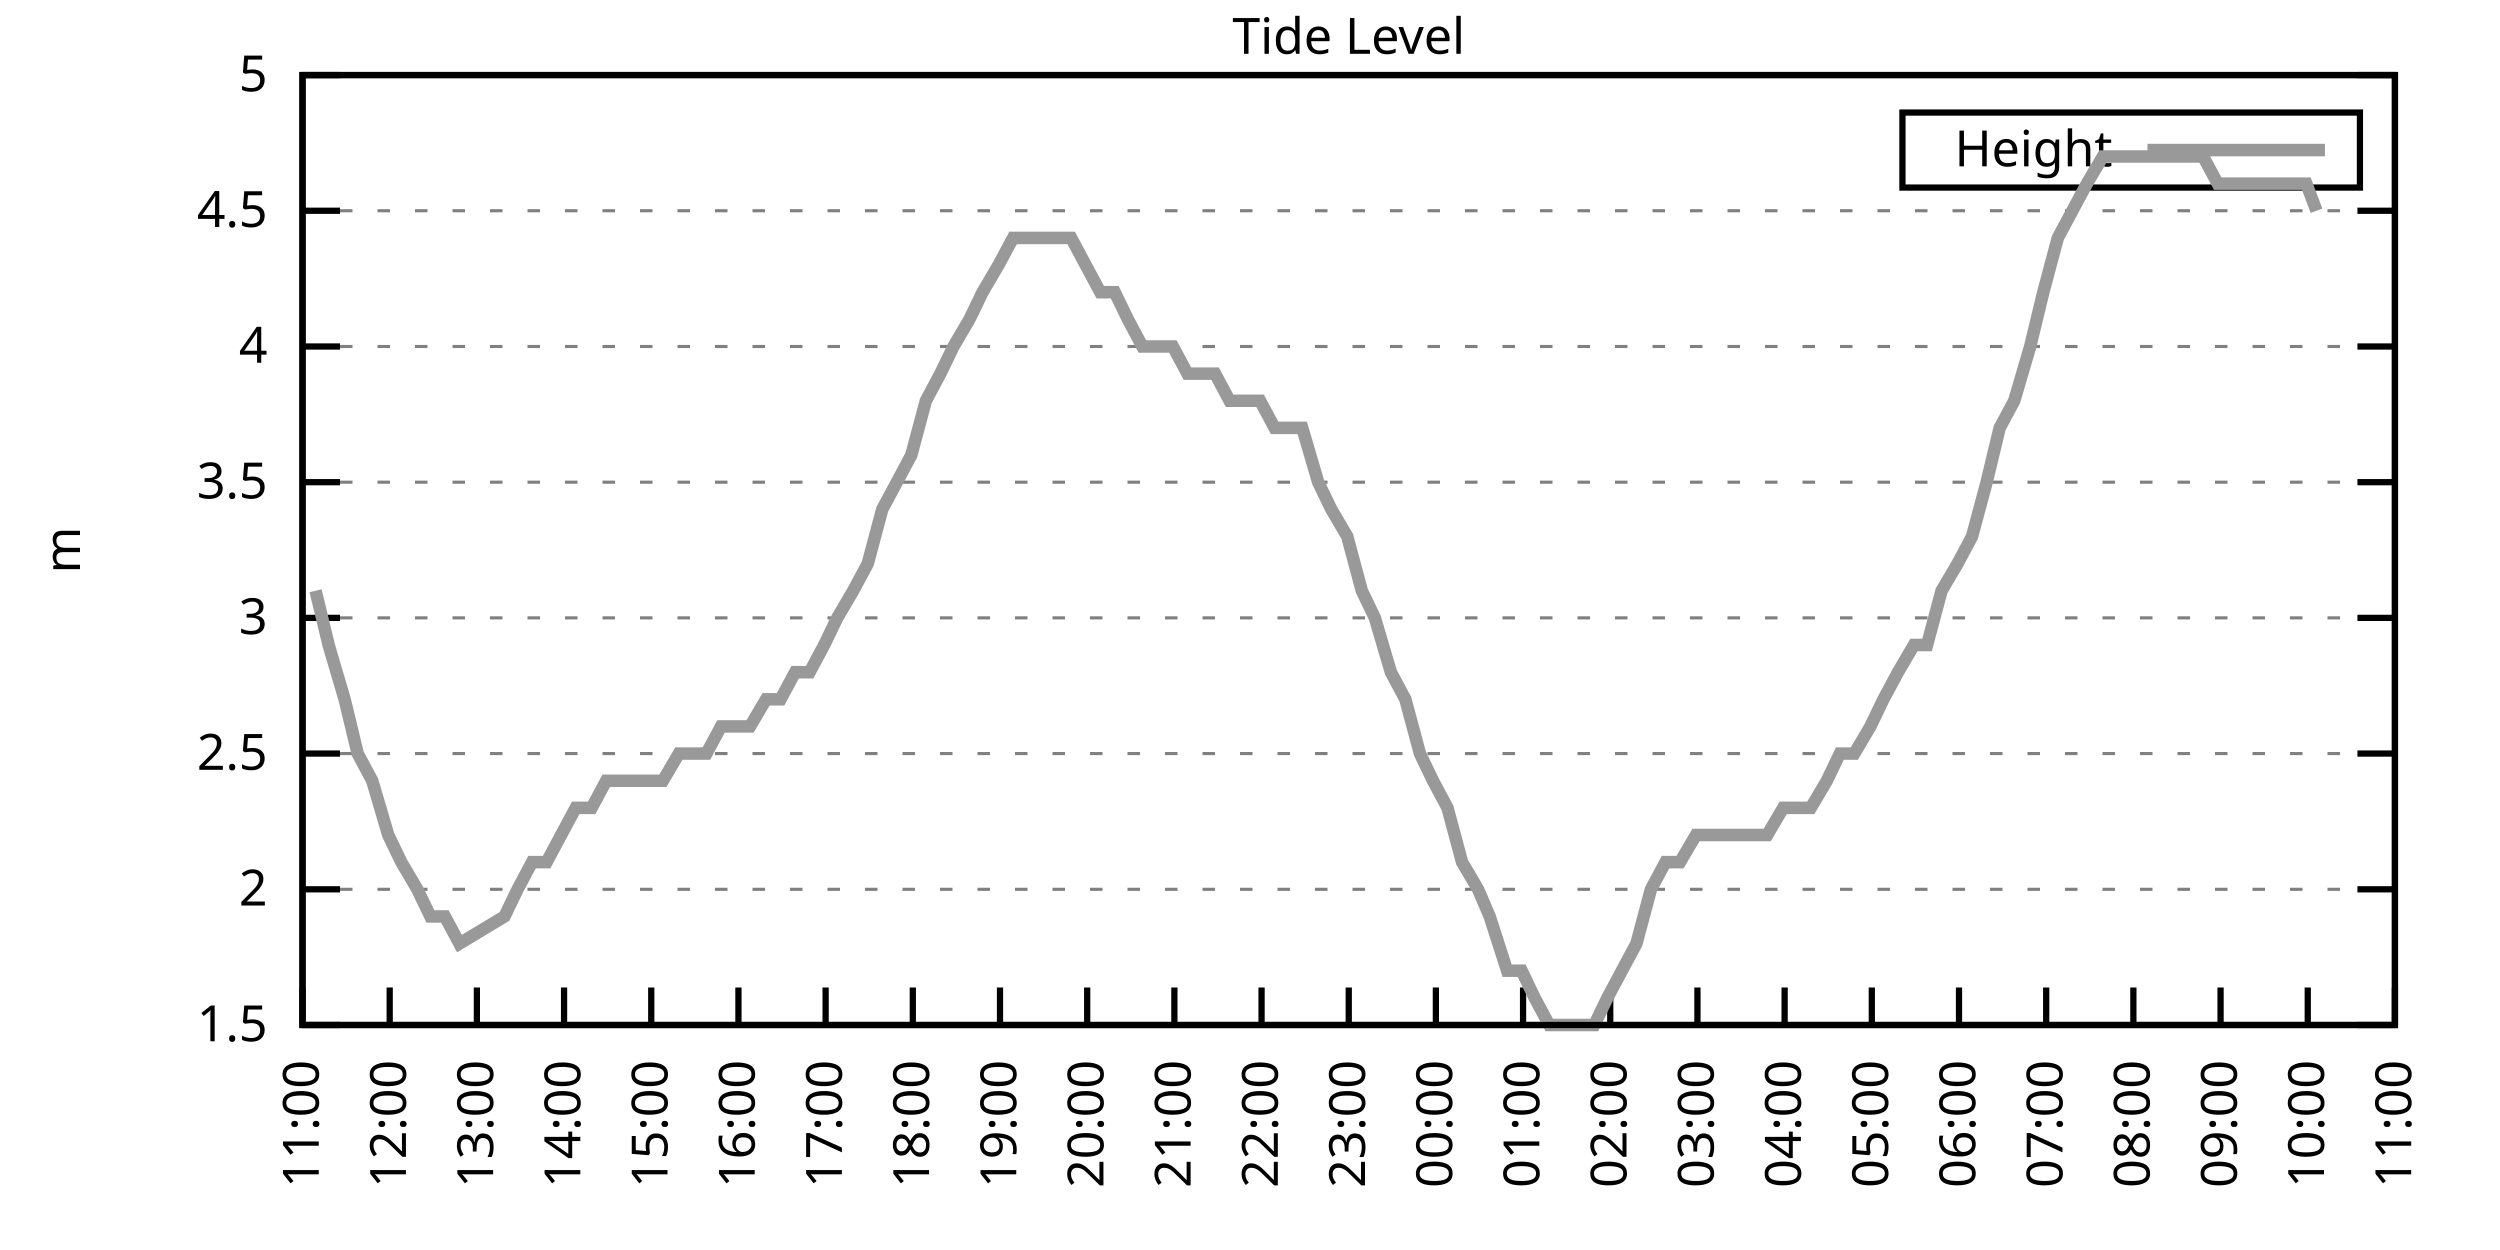
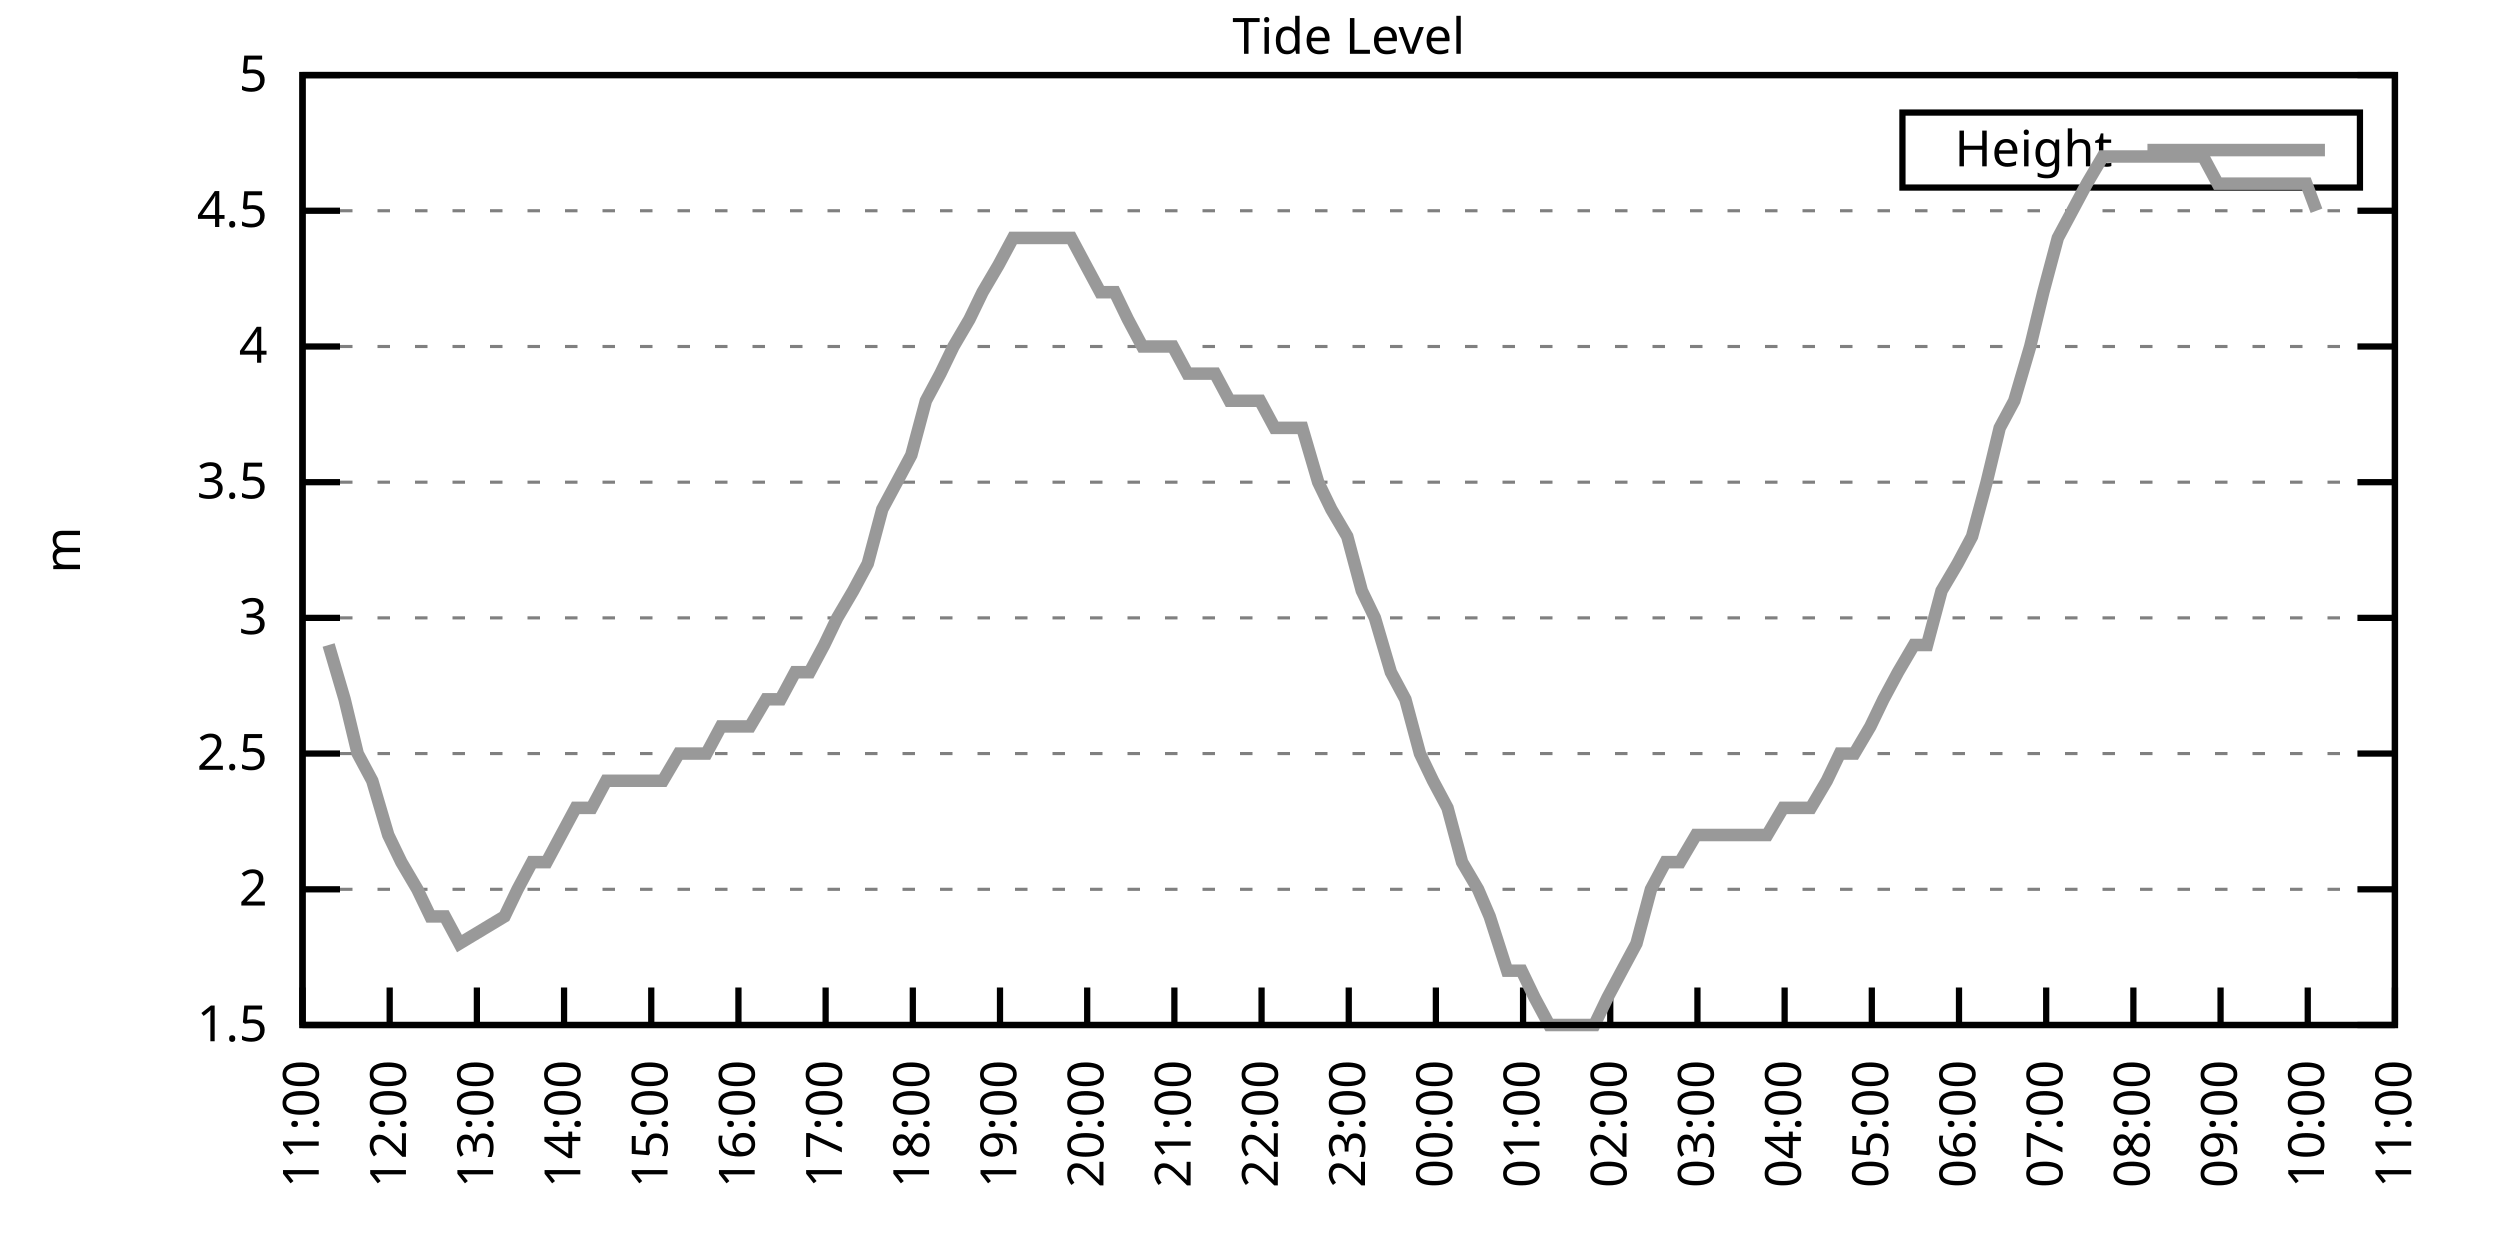
<svg xmlns="http://www.w3.org/2000/svg" xmlns:xlink="http://www.w3.org/1999/xlink" width="400" height="200" viewBox="0 0 400 200">
  <g id="gnuplot_canvas">
    <rect x="0" y="0" width="400" height="200" fill="none" />
    <defs>
      <circle id="gpDot" r="0.5" stroke-width="0.5" stroke="currentColor" />
      <path id="gpPt0" stroke-width="0.333" stroke="currentColor" d="M-1,0 h2 M0,-1 v2" />
      <path id="gpPt1" stroke-width="0.333" stroke="currentColor" d="M-1,-1 L1,1 M1,-1 L-1,1" />
      <path id="gpPt2" stroke-width="0.333" stroke="currentColor" d="M-1,0 L1,0 M0,-1 L0,1 M-1,-1 L1,1 M-1,1 L1,-1" />
      <rect id="gpPt3" stroke-width="0.333" stroke="currentColor" x="-1" y="-1" width="2" height="2" />
      <rect id="gpPt4" stroke-width="0.333" stroke="currentColor" fill="currentColor" x="-1" y="-1" width="2" height="2" />
      <circle id="gpPt5" stroke-width="0.333" stroke="currentColor" cx="0" cy="0" r="1" />
      <use xlink:href="#gpPt5" id="gpPt6" fill="currentColor" stroke="none" />
      <path id="gpPt7" stroke-width="0.333" stroke="currentColor" d="M0,-1.33 L-1.33,0.67 L1.33,0.67 z" />
      <use xlink:href="#gpPt7" id="gpPt8" fill="currentColor" stroke="none" />
      <use xlink:href="#gpPt7" id="gpPt9" stroke="currentColor" transform="rotate(180)" />
      <use xlink:href="#gpPt9" id="gpPt10" fill="currentColor" stroke="none" />
      <use xlink:href="#gpPt3" id="gpPt11" stroke="currentColor" transform="rotate(45)" />
      <use xlink:href="#gpPt11" id="gpPt12" fill="currentColor" stroke="none" />
      <path id="gpPt13" stroke-width="0.333" stroke="currentColor" d="M0,1.330 L1.265,0.411 L0.782,-1.067 L-0.782,-1.076 L-1.265,0.411 z" />
      <use xlink:href="#gpPt13" id="gpPt14" fill="currentColor" stroke="none" />
      <filter id="textbox" filterUnits="objectBoundingBox" x="0" y="0" height="1" width="1">
        <feFlood flood-color="white" flood-opacity="1" result="bgnd" />
        <feComposite in="SourceGraphic" in2="bgnd" operator="atop" />
      </filter>
      <filter id="greybox" filterUnits="objectBoundingBox" x="0" y="0" height="1" width="1">
        <feFlood flood-color="lightgrey" flood-opacity="1" result="grey" />
        <feComposite in="SourceGraphic" in2="grey" operator="atop" />
      </filter>
    </defs>
    <g fill="none" color="white" stroke="currentColor" stroke-width="1.00" stroke-linecap="butt" stroke-linejoin="miter">
</g>
    <g fill="none" color="black" stroke="currentColor" stroke-width="1.00" stroke-linecap="butt" stroke-linejoin="miter">
      <g stroke="none" shape-rendering="crispEdges">
        <polygon fill="rgb(255, 255, 255)" points="48.40,164.00 383.18,164.00 383.18,12.02 48.40,12.02 " />
      </g>
    </g>
    <g fill="none" color="black" stroke="currentColor" stroke-width="1.00" stroke-linecap="butt" stroke-linejoin="miter">
</g>
    <g fill="none" color="black" stroke="black" stroke-width="0.50" stroke-linecap="butt" stroke-linejoin="miter">
</g>
    <g fill="none" color="gray" stroke="currentColor" stroke-width="0.50" stroke-linecap="butt" stroke-linejoin="miter">
      <path stroke="gray" stroke-dasharray="2,4" class="gridline" d="M48.40,164.00 L383.19,164.00  " />
    </g>
    <g fill="none" color="gray" stroke="gray" stroke-width="1.00" stroke-linecap="butt" stroke-linejoin="miter">
</g>
    <g fill="none" color="black" stroke="currentColor" stroke-width="1.00" stroke-linecap="butt" stroke-linejoin="miter">
      <path stroke="black" d="M48.40,164.00 L54.40,164.00 M383.19,164.00 L377.19,164.00  " />
      <g transform="translate(42.80,166.60)" stroke="none" fill="black" font-family="Sans" font-size="8.00" text-anchor="end">
        <text>
          <tspan font-family="Sans"> 1.5</tspan>
        </text>
      </g>
    </g>
    <g fill="none" color="black" stroke="currentColor" stroke-width="1.00" stroke-linecap="butt" stroke-linejoin="miter">
</g>
    <g fill="none" color="black" stroke="black" stroke-width="0.50" stroke-linecap="butt" stroke-linejoin="miter">
</g>
    <g fill="none" color="gray" stroke="currentColor" stroke-width="0.50" stroke-linecap="butt" stroke-linejoin="miter">
      <path stroke="gray" stroke-dasharray="2,4" class="gridline" d="M48.40,142.29 L383.19,142.29  " />
    </g>
    <g fill="none" color="gray" stroke="gray" stroke-width="1.00" stroke-linecap="butt" stroke-linejoin="miter">
</g>
    <g fill="none" color="black" stroke="currentColor" stroke-width="1.00" stroke-linecap="butt" stroke-linejoin="miter">
      <path stroke="black" d="M48.40,142.29 L54.40,142.29 M383.19,142.29 L377.19,142.29  " />
      <g transform="translate(42.80,144.89)" stroke="none" fill="black" font-family="Sans" font-size="8.00" text-anchor="end">
        <text>
          <tspan font-family="Sans"> 2</tspan>
        </text>
      </g>
    </g>
    <g fill="none" color="black" stroke="currentColor" stroke-width="1.00" stroke-linecap="butt" stroke-linejoin="miter">
</g>
    <g fill="none" color="black" stroke="black" stroke-width="0.50" stroke-linecap="butt" stroke-linejoin="miter">
</g>
    <g fill="none" color="gray" stroke="currentColor" stroke-width="0.50" stroke-linecap="butt" stroke-linejoin="miter">
      <path stroke="gray" stroke-dasharray="2,4" class="gridline" d="M48.40,120.57 L383.19,120.57  " />
    </g>
    <g fill="none" color="gray" stroke="gray" stroke-width="1.00" stroke-linecap="butt" stroke-linejoin="miter">
</g>
    <g fill="none" color="black" stroke="currentColor" stroke-width="1.00" stroke-linecap="butt" stroke-linejoin="miter">
      <path stroke="black" d="M48.40,120.57 L54.40,120.57 M383.19,120.57 L377.19,120.57  " />
      <g transform="translate(42.80,123.17)" stroke="none" fill="black" font-family="Sans" font-size="8.00" text-anchor="end">
        <text>
          <tspan font-family="Sans"> 2.5</tspan>
        </text>
      </g>
    </g>
    <g fill="none" color="black" stroke="currentColor" stroke-width="1.00" stroke-linecap="butt" stroke-linejoin="miter">
</g>
    <g fill="none" color="black" stroke="black" stroke-width="0.50" stroke-linecap="butt" stroke-linejoin="miter">
</g>
    <g fill="none" color="gray" stroke="currentColor" stroke-width="0.50" stroke-linecap="butt" stroke-linejoin="miter">
      <path stroke="gray" stroke-dasharray="2,4" class="gridline" d="M48.40,98.86 L383.19,98.86  " />
    </g>
    <g fill="none" color="gray" stroke="gray" stroke-width="1.00" stroke-linecap="butt" stroke-linejoin="miter">
</g>
    <g fill="none" color="black" stroke="currentColor" stroke-width="1.00" stroke-linecap="butt" stroke-linejoin="miter">
      <path stroke="black" d="M48.40,98.86 L54.40,98.86 M383.19,98.86 L377.19,98.86  " />
      <g transform="translate(42.80,101.46)" stroke="none" fill="black" font-family="Sans" font-size="8.00" text-anchor="end">
        <text>
          <tspan font-family="Sans"> 3</tspan>
        </text>
      </g>
    </g>
    <g fill="none" color="black" stroke="currentColor" stroke-width="1.00" stroke-linecap="butt" stroke-linejoin="miter">
</g>
    <g fill="none" color="black" stroke="black" stroke-width="0.50" stroke-linecap="butt" stroke-linejoin="miter">
</g>
    <g fill="none" color="gray" stroke="currentColor" stroke-width="0.50" stroke-linecap="butt" stroke-linejoin="miter">
      <path stroke="gray" stroke-dasharray="2,4" class="gridline" d="M48.40,77.15 L383.19,77.15  " />
    </g>
    <g fill="none" color="gray" stroke="gray" stroke-width="1.00" stroke-linecap="butt" stroke-linejoin="miter">
</g>
    <g fill="none" color="black" stroke="currentColor" stroke-width="1.00" stroke-linecap="butt" stroke-linejoin="miter">
      <path stroke="black" d="M48.40,77.15 L54.40,77.15 M383.19,77.15 L377.19,77.15  " />
      <g transform="translate(42.80,79.75)" stroke="none" fill="black" font-family="Sans" font-size="8.00" text-anchor="end">
        <text>
          <tspan font-family="Sans"> 3.5</tspan>
        </text>
      </g>
    </g>
    <g fill="none" color="black" stroke="currentColor" stroke-width="1.00" stroke-linecap="butt" stroke-linejoin="miter">
</g>
    <g fill="none" color="black" stroke="black" stroke-width="0.50" stroke-linecap="butt" stroke-linejoin="miter">
</g>
    <g fill="none" color="gray" stroke="currentColor" stroke-width="0.50" stroke-linecap="butt" stroke-linejoin="miter">
      <path stroke="gray" stroke-dasharray="2,4" class="gridline" d="M48.40,55.44 L383.19,55.44  " />
    </g>
    <g fill="none" color="gray" stroke="gray" stroke-width="1.00" stroke-linecap="butt" stroke-linejoin="miter">
</g>
    <g fill="none" color="black" stroke="currentColor" stroke-width="1.00" stroke-linecap="butt" stroke-linejoin="miter">
      <path stroke="black" d="M48.40,55.44 L54.40,55.44 M383.19,55.44 L377.19,55.44  " />
      <g transform="translate(42.80,58.04)" stroke="none" fill="black" font-family="Sans" font-size="8.00" text-anchor="end">
        <text>
          <tspan font-family="Sans"> 4</tspan>
        </text>
      </g>
    </g>
    <g fill="none" color="black" stroke="currentColor" stroke-width="1.00" stroke-linecap="butt" stroke-linejoin="miter">
</g>
    <g fill="none" color="black" stroke="black" stroke-width="0.50" stroke-linecap="butt" stroke-linejoin="miter">
</g>
    <g fill="none" color="gray" stroke="currentColor" stroke-width="0.50" stroke-linecap="butt" stroke-linejoin="miter">
      <path stroke="gray" stroke-dasharray="2,4" class="gridline" d="M48.40,33.72 L383.19,33.72  " />
    </g>
    <g fill="none" color="gray" stroke="gray" stroke-width="1.00" stroke-linecap="butt" stroke-linejoin="miter">
</g>
    <g fill="none" color="black" stroke="currentColor" stroke-width="1.00" stroke-linecap="butt" stroke-linejoin="miter">
      <path stroke="black" d="M48.40,33.72 L54.40,33.72 M383.19,33.72 L377.19,33.72  " />
      <g transform="translate(42.80,36.32)" stroke="none" fill="black" font-family="Sans" font-size="8.00" text-anchor="end">
        <text>
          <tspan font-family="Sans"> 4.5</tspan>
        </text>
      </g>
    </g>
    <g fill="none" color="black" stroke="currentColor" stroke-width="1.00" stroke-linecap="butt" stroke-linejoin="miter">
</g>
    <g fill="none" color="black" stroke="black" stroke-width="0.50" stroke-linecap="butt" stroke-linejoin="miter">
</g>
    <g fill="none" color="gray" stroke="currentColor" stroke-width="0.50" stroke-linecap="butt" stroke-linejoin="miter">
      <path stroke="gray" stroke-dasharray="2,4" class="gridline" d="M48.40,12.01 L383.19,12.01  " />
    </g>
    <g fill="none" color="gray" stroke="gray" stroke-width="1.00" stroke-linecap="butt" stroke-linejoin="miter">
</g>
    <g fill="none" color="black" stroke="currentColor" stroke-width="1.00" stroke-linecap="butt" stroke-linejoin="miter">
      <path stroke="black" d="M48.40,12.01 L54.40,12.01 M383.19,12.01 L377.19,12.01  " />
      <g transform="translate(42.80,14.61)" stroke="none" fill="black" font-family="Sans" font-size="8.00" text-anchor="end">
        <text>
          <tspan font-family="Sans"> 5</tspan>
        </text>
      </g>
    </g>
    <g fill="none" color="black" stroke="currentColor" stroke-width="1.00" stroke-linecap="butt" stroke-linejoin="miter">
      <path stroke="black" d="M48.40,164.00 L48.40,158.00  " />
      <g transform="translate(51.00,169.60) rotate(270.00)" stroke="none" fill="black" font-family="Sans" font-size="8.00" text-anchor="end">
        <text>
          <tspan font-family="Sans">11:00</tspan>
        </text>
      </g>
    </g>
    <g fill="none" color="black" stroke="currentColor" stroke-width="1.00" stroke-linecap="butt" stroke-linejoin="miter">
      <path stroke="black" d="M62.35,164.00 L62.35,158.00  " />
      <g transform="translate(64.95,169.60) rotate(270.00)" stroke="none" fill="black" font-family="Sans" font-size="8.00" text-anchor="end">
        <text>
          <tspan font-family="Sans">12:00</tspan>
        </text>
      </g>
    </g>
    <g fill="none" color="black" stroke="currentColor" stroke-width="1.00" stroke-linecap="butt" stroke-linejoin="miter">
      <path stroke="black" d="M76.30,164.00 L76.30,158.00  " />
      <g transform="translate(78.90,169.60) rotate(270.00)" stroke="none" fill="black" font-family="Sans" font-size="8.00" text-anchor="end">
        <text>
          <tspan font-family="Sans">13:00</tspan>
        </text>
      </g>
    </g>
    <g fill="none" color="black" stroke="currentColor" stroke-width="1.00" stroke-linecap="butt" stroke-linejoin="miter">
      <path stroke="black" d="M90.25,164.00 L90.25,158.00  " />
      <g transform="translate(92.85,169.60) rotate(270.00)" stroke="none" fill="black" font-family="Sans" font-size="8.00" text-anchor="end">
        <text>
          <tspan font-family="Sans">14:00</tspan>
        </text>
      </g>
    </g>
    <g fill="none" color="black" stroke="currentColor" stroke-width="1.00" stroke-linecap="butt" stroke-linejoin="miter">
      <path stroke="black" d="M104.20,164.00 L104.20,158.00  " />
      <g transform="translate(106.80,169.60) rotate(270.00)" stroke="none" fill="black" font-family="Sans" font-size="8.00" text-anchor="end">
        <text>
          <tspan font-family="Sans">15:00</tspan>
        </text>
      </g>
    </g>
    <g fill="none" color="black" stroke="currentColor" stroke-width="1.00" stroke-linecap="butt" stroke-linejoin="miter">
      <path stroke="black" d="M118.15,164.00 L118.15,158.00  " />
      <g transform="translate(120.75,169.60) rotate(270.00)" stroke="none" fill="black" font-family="Sans" font-size="8.00" text-anchor="end">
        <text>
          <tspan font-family="Sans">16:00</tspan>
        </text>
      </g>
    </g>
    <g fill="none" color="black" stroke="currentColor" stroke-width="1.00" stroke-linecap="butt" stroke-linejoin="miter">
      <path stroke="black" d="M132.10,164.00 L132.10,158.00  " />
      <g transform="translate(134.70,169.60) rotate(270.00)" stroke="none" fill="black" font-family="Sans" font-size="8.00" text-anchor="end">
        <text>
          <tspan font-family="Sans">17:00</tspan>
        </text>
      </g>
    </g>
    <g fill="none" color="black" stroke="currentColor" stroke-width="1.00" stroke-linecap="butt" stroke-linejoin="miter">
      <path stroke="black" d="M146.05,164.00 L146.05,158.00  " />
      <g transform="translate(148.65,169.60) rotate(270.00)" stroke="none" fill="black" font-family="Sans" font-size="8.00" text-anchor="end">
        <text>
          <tspan font-family="Sans">18:00</tspan>
        </text>
      </g>
    </g>
    <g fill="none" color="black" stroke="currentColor" stroke-width="1.00" stroke-linecap="butt" stroke-linejoin="miter">
      <path stroke="black" d="M160.00,164.00 L160.00,158.00  " />
      <g transform="translate(162.60,169.60) rotate(270.00)" stroke="none" fill="black" font-family="Sans" font-size="8.00" text-anchor="end">
        <text>
          <tspan font-family="Sans">19:00</tspan>
        </text>
      </g>
    </g>
    <g fill="none" color="black" stroke="currentColor" stroke-width="1.00" stroke-linecap="butt" stroke-linejoin="miter">
      <path stroke="black" d="M173.95,164.00 L173.95,158.00  " />
      <g transform="translate(176.55,169.60) rotate(270.00)" stroke="none" fill="black" font-family="Sans" font-size="8.00" text-anchor="end">
        <text>
          <tspan font-family="Sans">20:00</tspan>
        </text>
      </g>
    </g>
    <g fill="none" color="black" stroke="currentColor" stroke-width="1.00" stroke-linecap="butt" stroke-linejoin="miter">
      <path stroke="black" d="M187.90,164.00 L187.90,158.00  " />
      <g transform="translate(190.50,169.60) rotate(270.00)" stroke="none" fill="black" font-family="Sans" font-size="8.00" text-anchor="end">
        <text>
          <tspan font-family="Sans">21:00</tspan>
        </text>
      </g>
    </g>
    <g fill="none" color="black" stroke="currentColor" stroke-width="1.00" stroke-linecap="butt" stroke-linejoin="miter">
      <path stroke="black" d="M201.85,164.00 L201.85,158.00  " />
      <g transform="translate(204.45,169.60) rotate(270.00)" stroke="none" fill="black" font-family="Sans" font-size="8.00" text-anchor="end">
        <text>
          <tspan font-family="Sans">22:00</tspan>
        </text>
      </g>
    </g>
    <g fill="none" color="black" stroke="currentColor" stroke-width="1.00" stroke-linecap="butt" stroke-linejoin="miter">
      <path stroke="black" d="M215.80,164.00 L215.80,158.00  " />
      <g transform="translate(218.40,169.60) rotate(270.00)" stroke="none" fill="black" font-family="Sans" font-size="8.00" text-anchor="end">
        <text>
          <tspan font-family="Sans">23:00</tspan>
        </text>
      </g>
    </g>
    <g fill="none" color="black" stroke="currentColor" stroke-width="1.00" stroke-linecap="butt" stroke-linejoin="miter">
      <path stroke="black" d="M229.74,164.00 L229.74,158.00  " />
      <g transform="translate(232.34,169.60) rotate(270.00)" stroke="none" fill="black" font-family="Sans" font-size="8.00" text-anchor="end">
        <text>
          <tspan font-family="Sans">00:00</tspan>
        </text>
      </g>
    </g>
    <g fill="none" color="black" stroke="currentColor" stroke-width="1.00" stroke-linecap="butt" stroke-linejoin="miter">
      <path stroke="black" d="M243.69,164.00 L243.69,158.00  " />
      <g transform="translate(246.29,169.60) rotate(270.00)" stroke="none" fill="black" font-family="Sans" font-size="8.00" text-anchor="end">
        <text>
          <tspan font-family="Sans">01:00</tspan>
        </text>
      </g>
    </g>
    <g fill="none" color="black" stroke="currentColor" stroke-width="1.00" stroke-linecap="butt" stroke-linejoin="miter">
      <path stroke="black" d="M257.64,164.00 L257.64,158.00  " />
      <g transform="translate(260.24,169.60) rotate(270.00)" stroke="none" fill="black" font-family="Sans" font-size="8.00" text-anchor="end">
        <text>
          <tspan font-family="Sans">02:00</tspan>
        </text>
      </g>
    </g>
    <g fill="none" color="black" stroke="currentColor" stroke-width="1.00" stroke-linecap="butt" stroke-linejoin="miter">
      <path stroke="black" d="M271.59,164.00 L271.59,158.00  " />
      <g transform="translate(274.19,169.60) rotate(270.00)" stroke="none" fill="black" font-family="Sans" font-size="8.00" text-anchor="end">
        <text>
          <tspan font-family="Sans">03:00</tspan>
        </text>
      </g>
    </g>
    <g fill="none" color="black" stroke="currentColor" stroke-width="1.00" stroke-linecap="butt" stroke-linejoin="miter">
      <path stroke="black" d="M285.54,164.00 L285.54,158.00  " />
      <g transform="translate(288.14,169.60) rotate(270.00)" stroke="none" fill="black" font-family="Sans" font-size="8.00" text-anchor="end">
        <text>
          <tspan font-family="Sans">04:00</tspan>
        </text>
      </g>
    </g>
    <g fill="none" color="black" stroke="currentColor" stroke-width="1.00" stroke-linecap="butt" stroke-linejoin="miter">
      <path stroke="black" d="M299.49,164.00 L299.49,158.00  " />
      <g transform="translate(302.09,169.60) rotate(270.00)" stroke="none" fill="black" font-family="Sans" font-size="8.00" text-anchor="end">
        <text>
          <tspan font-family="Sans">05:00</tspan>
        </text>
      </g>
    </g>
    <g fill="none" color="black" stroke="currentColor" stroke-width="1.00" stroke-linecap="butt" stroke-linejoin="miter">
      <path stroke="black" d="M313.44,164.00 L313.44,158.00  " />
      <g transform="translate(316.04,169.60) rotate(270.00)" stroke="none" fill="black" font-family="Sans" font-size="8.00" text-anchor="end">
        <text>
          <tspan font-family="Sans">06:00</tspan>
        </text>
      </g>
    </g>
    <g fill="none" color="black" stroke="currentColor" stroke-width="1.00" stroke-linecap="butt" stroke-linejoin="miter">
      <path stroke="black" d="M327.39,164.00 L327.39,158.00  " />
      <g transform="translate(329.99,169.60) rotate(270.00)" stroke="none" fill="black" font-family="Sans" font-size="8.00" text-anchor="end">
        <text>
          <tspan font-family="Sans">07:00</tspan>
        </text>
      </g>
    </g>
    <g fill="none" color="black" stroke="currentColor" stroke-width="1.00" stroke-linecap="butt" stroke-linejoin="miter">
      <path stroke="black" d="M341.34,164.00 L341.34,158.00  " />
      <g transform="translate(343.94,169.60) rotate(270.00)" stroke="none" fill="black" font-family="Sans" font-size="8.00" text-anchor="end">
        <text>
          <tspan font-family="Sans">08:00</tspan>
        </text>
      </g>
    </g>
    <g fill="none" color="black" stroke="currentColor" stroke-width="1.00" stroke-linecap="butt" stroke-linejoin="miter">
      <path stroke="black" d="M355.29,164.00 L355.29,158.00  " />
      <g transform="translate(357.89,169.60) rotate(270.00)" stroke="none" fill="black" font-family="Sans" font-size="8.00" text-anchor="end">
        <text>
          <tspan font-family="Sans">09:00</tspan>
        </text>
      </g>
    </g>
    <g fill="none" color="black" stroke="currentColor" stroke-width="1.00" stroke-linecap="butt" stroke-linejoin="miter">
      <path stroke="black" d="M369.24,164.00 L369.24,158.00  " />
      <g transform="translate(371.84,169.60) rotate(270.00)" stroke="none" fill="black" font-family="Sans" font-size="8.00" text-anchor="end">
        <text>
          <tspan font-family="Sans">10:00</tspan>
        </text>
      </g>
    </g>
    <g fill="none" color="black" stroke="currentColor" stroke-width="1.00" stroke-linecap="butt" stroke-linejoin="miter">
      <path stroke="black" d="M383.19,164.00 L383.19,158.00  " />
      <g transform="translate(385.79,169.60) rotate(270.00)" stroke="none" fill="black" font-family="Sans" font-size="8.00" text-anchor="end">
        <text>
          <tspan font-family="Sans">11:00</tspan>
        </text>
      </g>
    </g>
    <g fill="none" color="black" stroke="currentColor" stroke-width="1.00" stroke-linecap="butt" stroke-linejoin="miter">
</g>
    <g fill="none" color="black" stroke="currentColor" stroke-width="1.00" stroke-linecap="butt" stroke-linejoin="miter">
      <path stroke="black" d="M48.40,12.01 L48.40,164.00 L383.19,164.00 L383.19,12.01 L48.40,12.01 Z  " />
    </g>
    <g fill="none" color="black" stroke="currentColor" stroke-width="1.00" stroke-linecap="butt" stroke-linejoin="miter">
</g>
    <g fill="none" color="black" stroke="currentColor" stroke-width="1.00" stroke-linecap="butt" stroke-linejoin="miter">
      <path stroke="black" d="M304.39,30.01 L304.39,18.01 L377.59,18.01 L377.59,30.01 L304.39,30.01 Z  " />
    </g>
    <g id="Tide_level_plot_1">
      <g fill="none" color="white" stroke="black" stroke-width="2.00" stroke-linecap="butt" stroke-linejoin="miter">
</g>
      <g fill="none" color="black" stroke="currentColor" stroke-width="2.00" stroke-linecap="butt" stroke-linejoin="miter">
        <g transform="translate(337.99,26.61)" stroke="none" fill="black" font-family="Sans" font-size="8.00" text-anchor="end">
          <text>
            <tspan font-family="Sans">Height</tspan>
          </text>
        </g>
      </g>
      <g fill="none" color="black" stroke="currentColor" stroke-width="2.00" stroke-linecap="butt" stroke-linejoin="miter">
-         <path stroke="rgb(153, 153, 153)" d="M343.59,24.01 L371.99,24.01 M50.49,94.52 L52.58,103.20 L55.14,111.89 L57.23,120.57 L59.56,124.92 L62.12,133.60   L64.21,137.94 L66.77,142.29 L68.86,146.63 L71.18,146.63 L73.51,150.97 L80.72,146.63 L82.81,142.29 L85.13,137.94   L87.46,137.94 L89.78,133.60 L92.11,129.26 L94.67,129.26 L96.99,124.92 L99.08,124.92 L101.64,124.92 L103.97,124.92   L106.06,124.92 L108.62,120.57 L110.94,120.57 L113.03,120.57 L115.36,116.23 L117.68,116.23 L120.01,116.23 L122.57,111.89   L124.89,111.89 L127.22,107.55 L129.54,107.55 L131.87,103.20 L133.96,98.86 L136.51,94.52 L138.84,90.18 L141.16,81.49   L143.49,77.15 L145.81,72.81 L148.14,64.12 L150.46,59.78 L152.56,55.44 L155.11,51.09 L157.21,46.75 L159.76,42.41   L162.09,38.07 L164.18,38.07 L166.74,38.07 L169.06,38.07 L171.39,38.07 L173.71,42.41 L176.04,46.75 L178.36,46.75   L180.46,51.09 L182.78,55.44 L185.34,55.44 L187.66,55.44 L189.99,59.78 L192.08,59.78 L194.41,59.78 L196.73,64.12   L199.29,64.12 L201.61,64.12 L203.94,68.46 L206.03,68.46 L208.36,68.46 L210.91,77.15 L213.01,81.49 L215.56,85.83   L217.89,94.52 L219.98,98.86 L222.54,107.55 L224.86,111.89 L227.19,120.57 L229.28,124.92 L231.60,129.26 L233.93,137.94   L236.49,142.29 L238.35,146.63 L241.14,155.31 L243.46,155.31 L245.55,159.66 L247.88,164.00 L250.20,164.00 L252.76,164.00   L255.09,164.00 L257.18,159.66 L259.50,155.31 L261.83,150.97 L264.15,142.29 L266.48,137.94 L268.80,137.94 L271.36,133.60   L273.45,133.60 L276.01,133.60 L278.10,133.60 L280.66,133.60 L282.75,133.60 L285.31,129.26 L287.40,129.26 L289.73,129.26   L292.29,124.92 L294.38,120.57 L296.70,120.57 L299.26,116.23 L301.35,111.89 L303.68,107.55 L306.23,103.20 L308.33,103.20   L310.65,94.52 L313.21,90.18 L315.53,85.83 L317.86,77.15 L319.95,68.46 L322.28,64.12 L324.83,55.44 L326.93,46.75   L329.25,38.07 L331.58,33.72 L333.90,29.38 L336.46,25.04 L338.55,25.04 L340.88,25.04 L343.20,25.04 L345.76,25.04   L348.08,25.04 L350.41,25.04 L352.50,25.04 L354.83,29.38 L357.15,29.38 L359.48,29.38 L361.80,29.38 L364.13,29.38   L366.68,29.38 L369.01,29.38 L370.64,33.72  " />
+         <path stroke="rgb(153, 153, 153)" d="M343.59,24.01 L371.99,24.01 M52.58,103.20 L55.14,111.89 L57.23,120.57 L59.56,124.92 L62.12,133.60 L64.21,137.94   L66.77,142.29 L68.86,146.63 L71.18,146.63 L73.51,150.97 L80.72,146.63 L82.81,142.29 L85.13,137.94 L87.46,137.94   L89.78,133.60 L92.11,129.26 L94.67,129.26 L96.99,124.92 L99.08,124.92 L101.64,124.92 L103.97,124.92 L106.06,124.92   L108.62,120.57 L110.94,120.57 L113.03,120.57 L115.36,116.23 L117.68,116.23 L120.01,116.23 L122.57,111.89 L124.89,111.89   L127.22,107.55 L129.54,107.55 L131.87,103.20 L133.96,98.86 L136.51,94.52 L138.84,90.18 L141.16,81.49 L143.49,77.15   L145.81,72.81 L148.14,64.12 L150.46,59.78 L152.56,55.44 L155.11,51.09 L157.21,46.75 L159.76,42.41 L162.09,38.07   L164.18,38.07 L166.74,38.07 L169.06,38.07 L171.39,38.07 L173.71,42.41 L176.04,46.75 L178.36,46.75 L180.46,51.09   L182.78,55.44 L185.34,55.44 L187.66,55.44 L189.99,59.78 L192.08,59.78 L194.41,59.78 L196.73,64.12 L199.29,64.12   L201.61,64.12 L203.94,68.46 L206.03,68.46 L208.36,68.46 L210.91,77.15 L213.01,81.49 L215.56,85.83 L217.89,94.52   L219.98,98.86 L222.54,107.55 L224.86,111.89 L227.19,120.57 L229.28,124.92 L231.60,129.26 L233.93,137.94 L236.49,142.29   L238.35,146.63 L241.14,155.31 L243.46,155.31 L245.55,159.66 L247.88,164.00 L250.20,164.00 L252.76,164.00 L255.09,164.00   L257.18,159.66 L259.50,155.31 L261.83,150.97 L264.15,142.29 L266.48,137.94 L268.80,137.94 L271.36,133.60 L273.45,133.60   L276.01,133.60 L278.10,133.60 L280.66,133.60 L282.75,133.60 L285.31,129.26 L287.40,129.26 L289.73,129.26 L292.29,124.92   L294.38,120.57 L296.70,120.57 L299.26,116.23 L301.35,111.89 L303.68,107.55 L306.23,103.20 L308.33,103.20 L310.65,94.52   L313.21,90.18 L315.53,85.83 L317.86,77.15 L319.95,68.46 L322.28,64.12 L324.83,55.44 L326.93,46.75 L329.25,38.07   L331.58,33.72 L333.90,29.38 L336.46,25.04 L338.55,25.04 L340.88,25.04 L343.20,25.04 L345.76,25.04 L348.08,25.04   L350.41,25.04 L352.50,25.04 L354.83,29.38 L357.15,29.38 L359.48,29.38 L361.80,29.38 L364.13,29.38 L366.68,29.38   L369.01,29.38 L370.64,33.72  " />
      </g>
    </g>
    <g fill="none" color="black" stroke="currentColor" stroke-width="2.00" stroke-linecap="butt" stroke-linejoin="miter">
</g>
    <g fill="none" color="black" stroke="black" stroke-width="1.00" stroke-linecap="butt" stroke-linejoin="miter">
</g>
    <g fill="none" color="black" stroke="currentColor" stroke-width="1.00" stroke-linecap="butt" stroke-linejoin="miter">
      <path stroke="black" d="M48.40,12.01 L48.40,164.00 L383.19,164.00 L383.19,12.01 L48.40,12.01 Z  " />
      <g transform="translate(12.80,88.01) rotate(270.00)" stroke="none" fill="black" font-family="Sans" font-size="8.00" text-anchor="middle">
        <text>
          <tspan font-family="Sans">m</tspan>
        </text>
      </g>
    </g>
    <g fill="none" color="black" stroke="currentColor" stroke-width="1.00" stroke-linecap="butt" stroke-linejoin="miter">
</g>
    <g fill="none" color="black" stroke="currentColor" stroke-width="1.00" stroke-linecap="butt" stroke-linejoin="miter">
      <g transform="translate(215.79,8.61)" stroke="none" fill="black" font-family="Sans" font-size="8.00" text-anchor="middle">
        <text>
          <tspan font-family="Sans">Tide Level</tspan>
        </text>
      </g>
    </g>
    <g fill="none" color="black" stroke="currentColor" stroke-width="1.00" stroke-linecap="butt" stroke-linejoin="miter">
</g>
  </g>
</svg>
